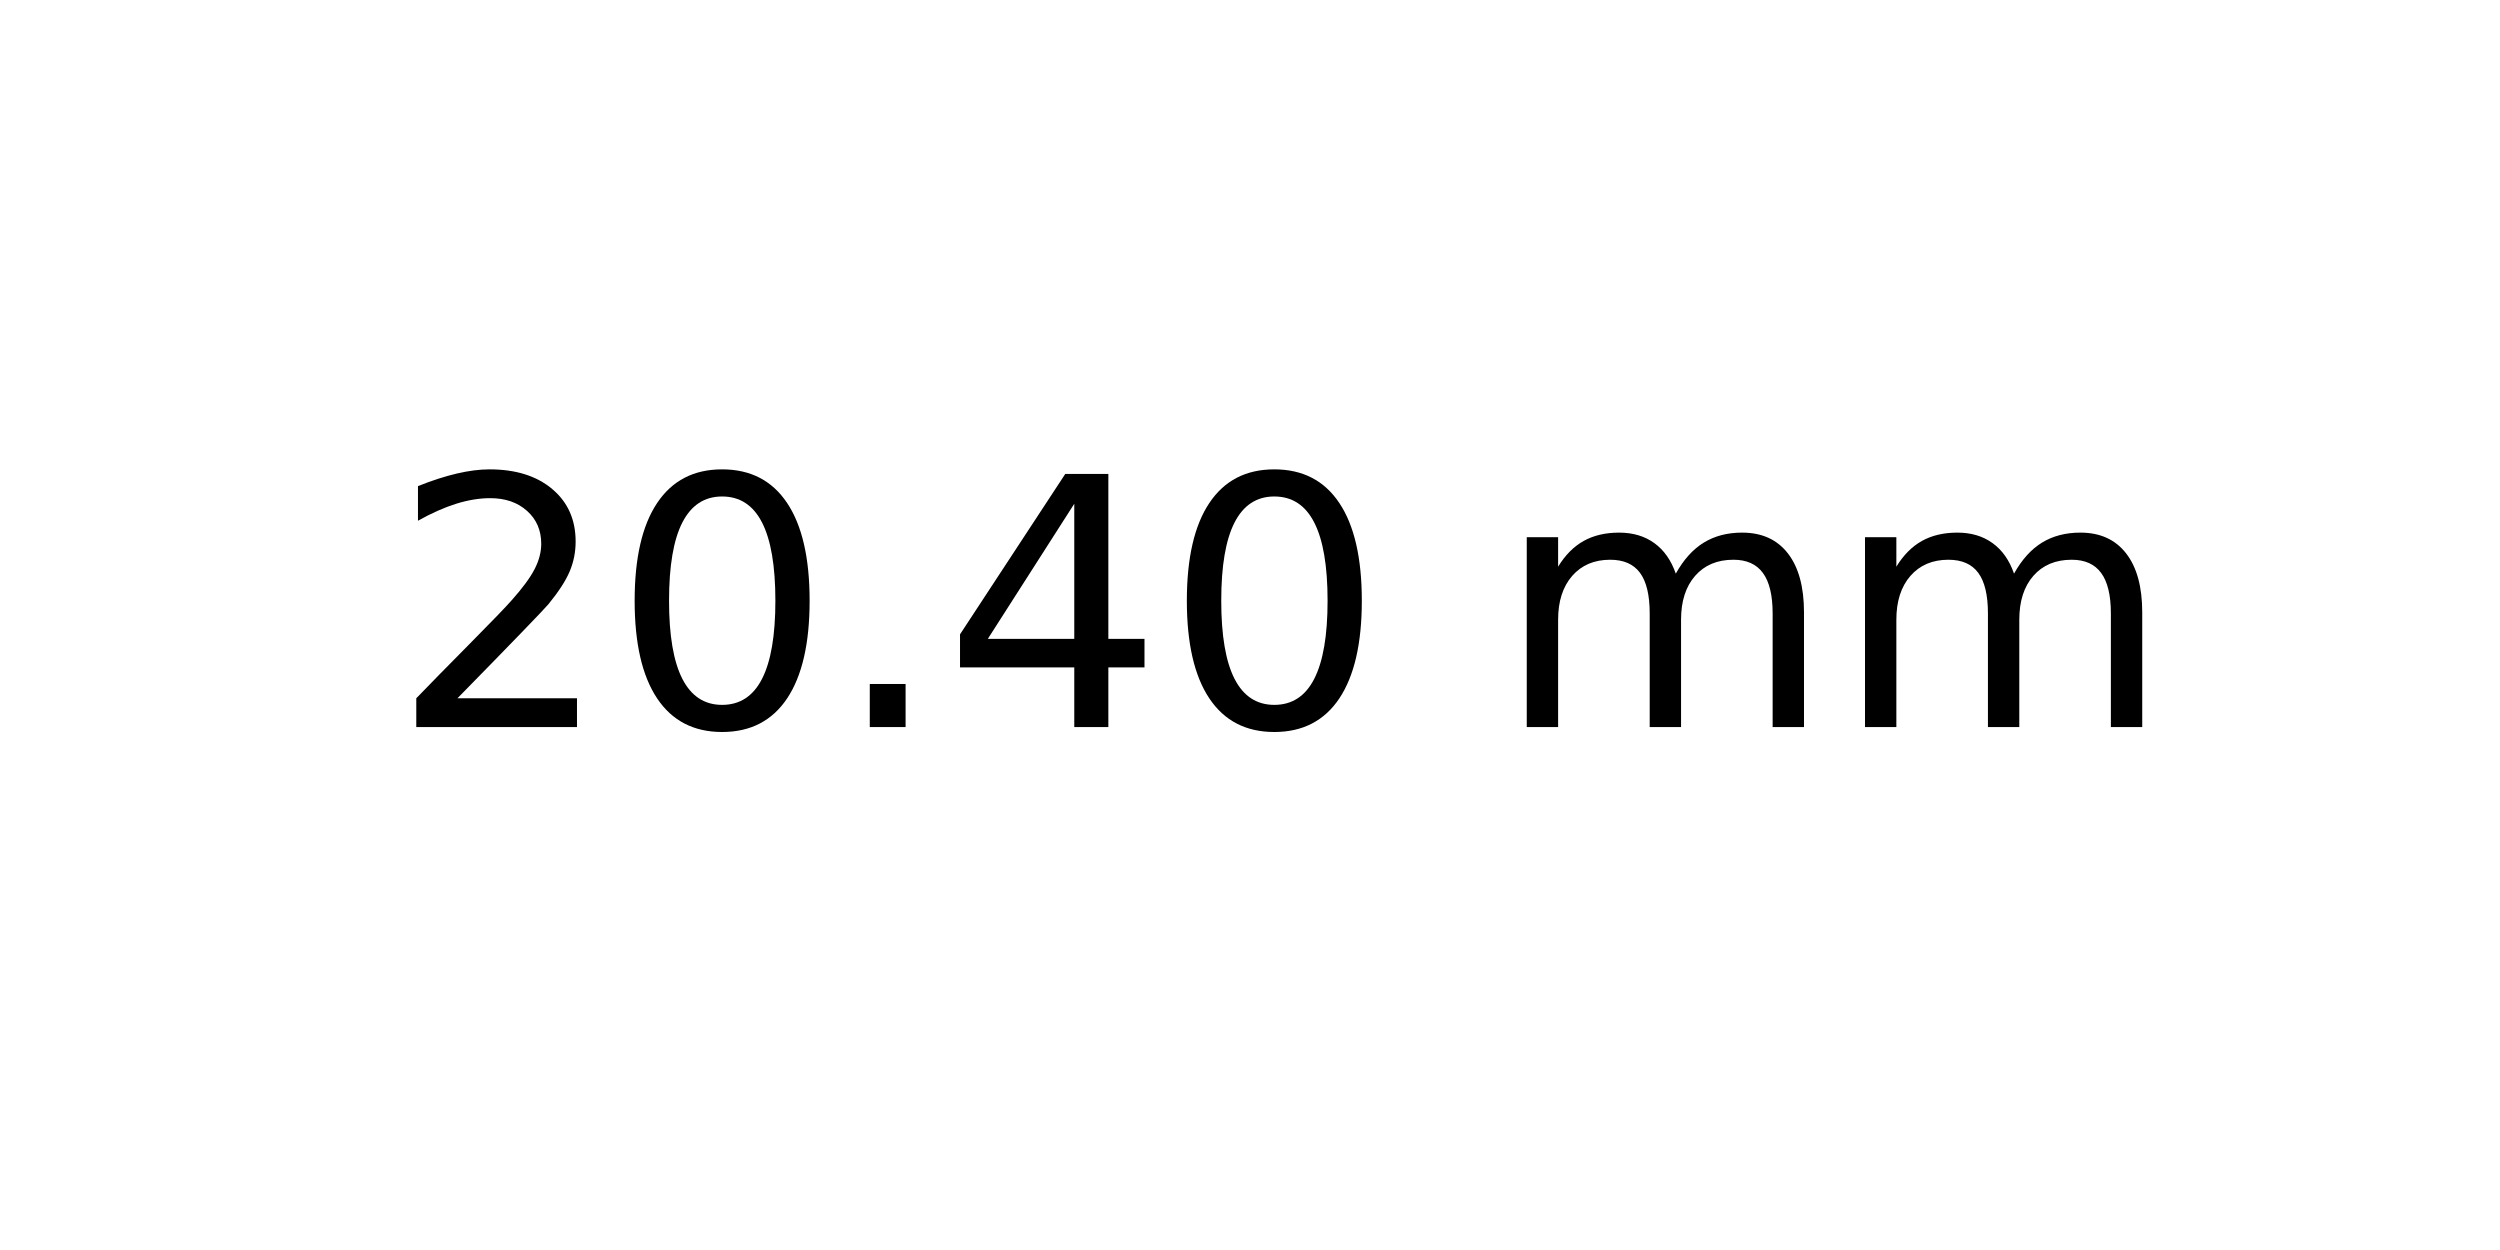
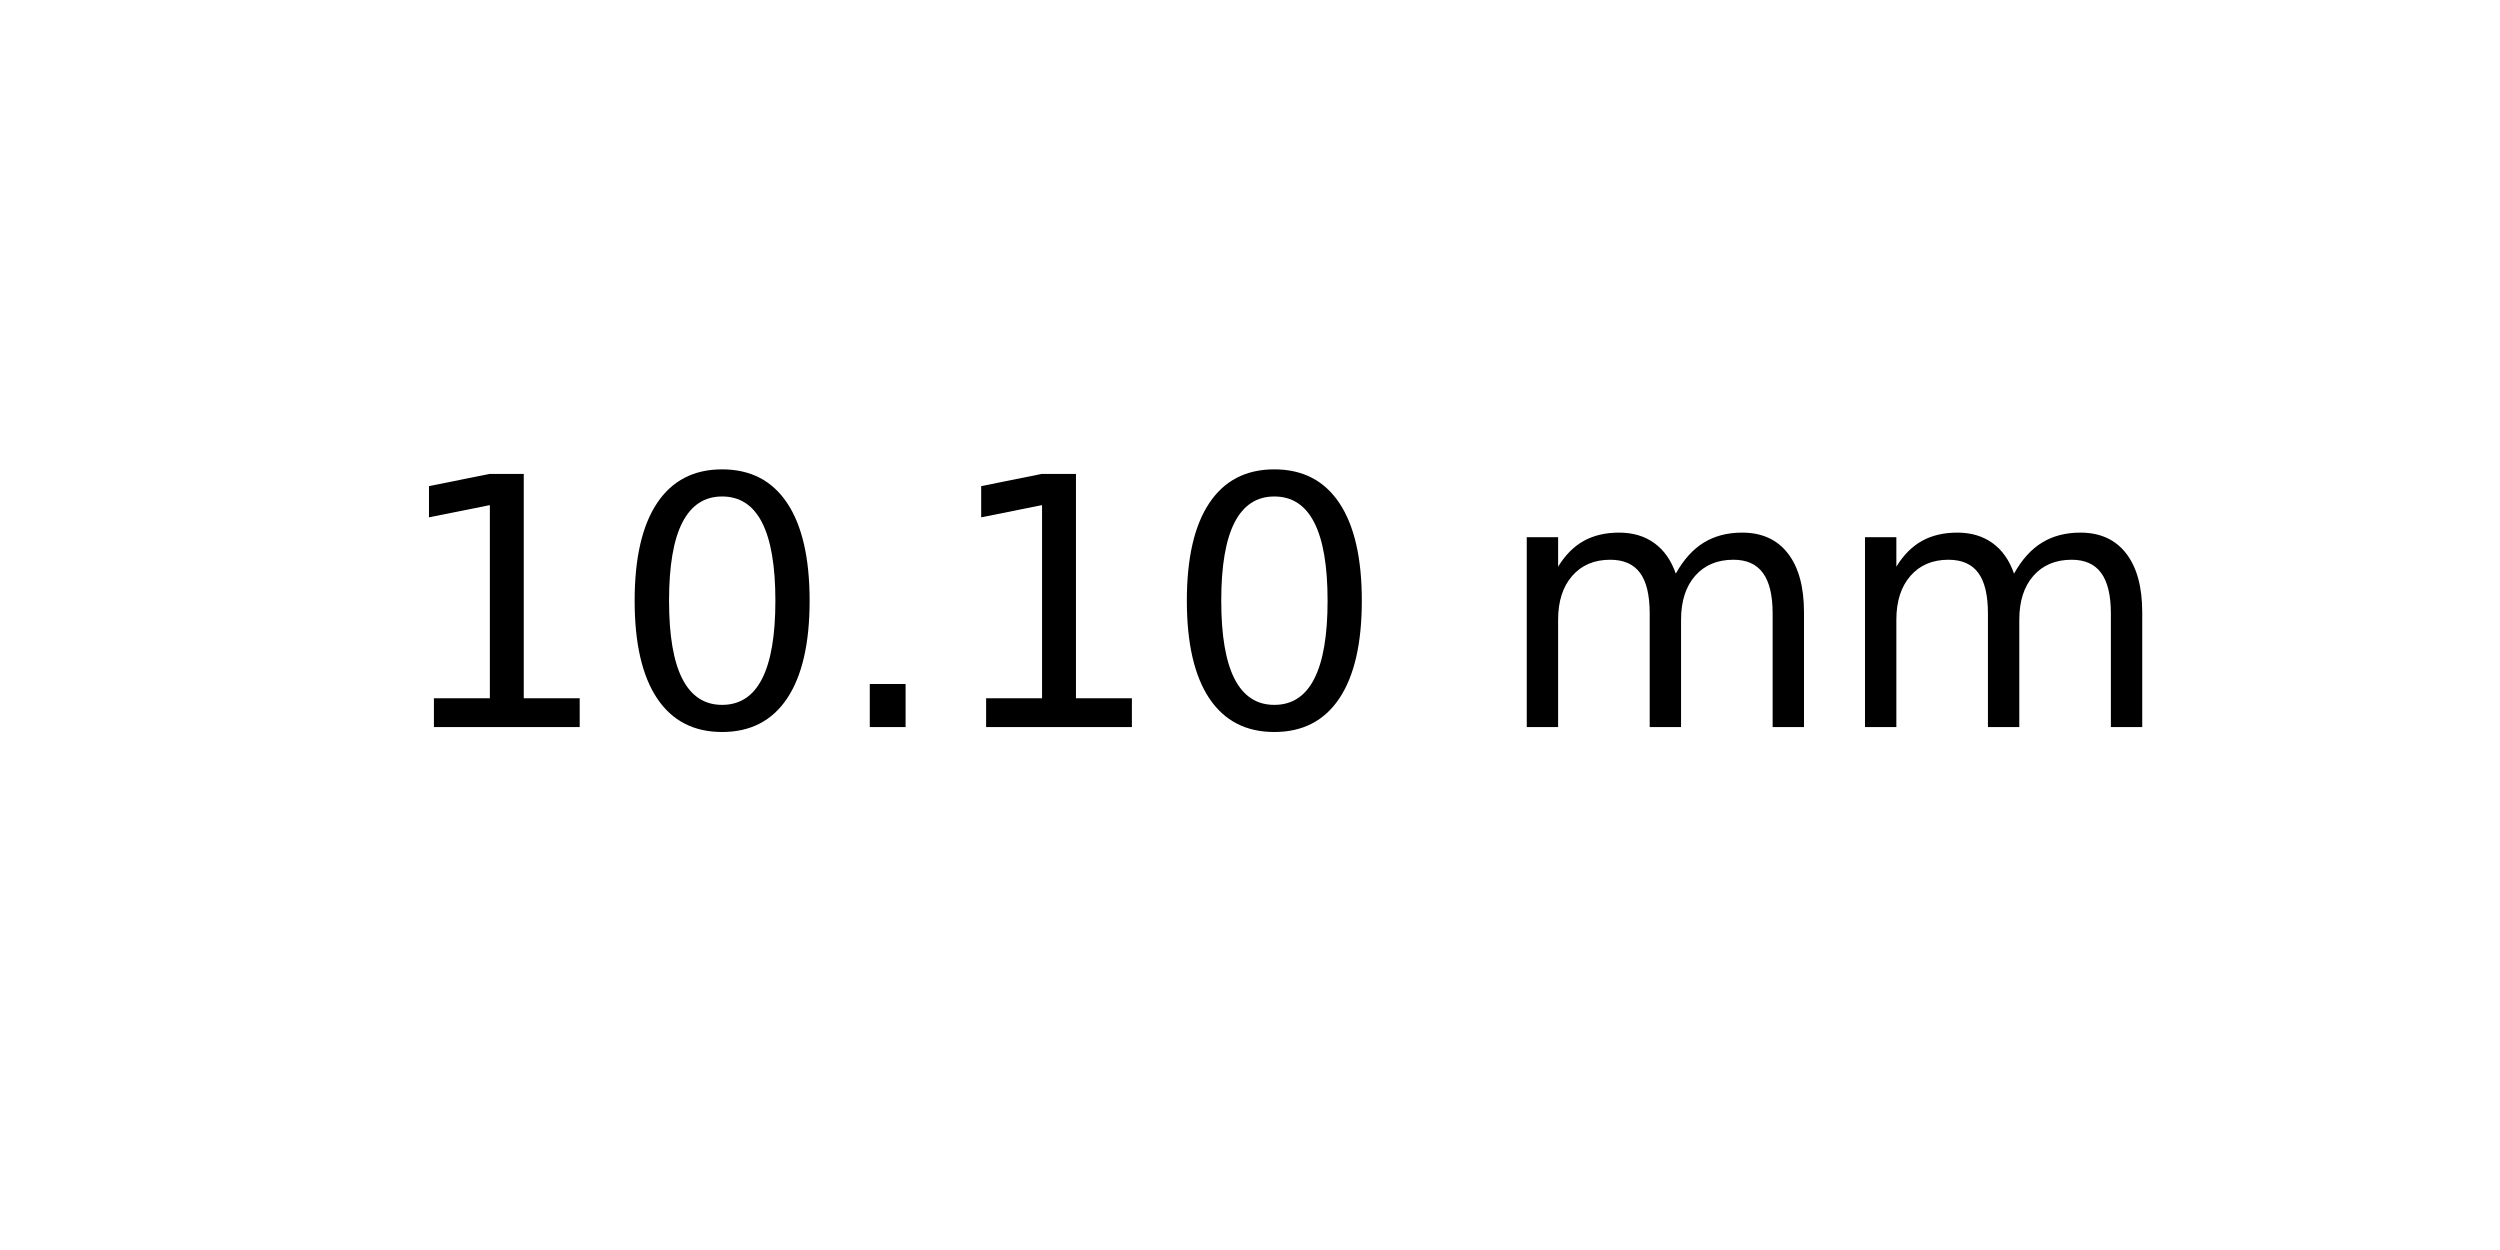
<svg xmlns="http://www.w3.org/2000/svg" xmlns:xlink="http://www.w3.org/1999/xlink" width="72pt" height="36pt" viewBox="0 0 72 36" version="1.1">
  <defs>
    <style type="text/css">*{stroke-linejoin: round; stroke-linecap: butt}</style>
  </defs>
  <g id="figure_1">
    <g id="axes_1">
      <g id="text_1">
        <g transform="translate(11.25625 20.93937) scale(0.1 -0.1)">
          <defs>
-             <path id="DejaVuSans-32" d="M 1228 531  L 3431 531  L 3431 0  L 469 0  L 469 531  Q 828 903 1448 1529  Q 2069 2156 2228 2338  Q 2531 2678 2651 2914  Q 2772 3150 2772 3378  Q 2772 3750 2511 3984  Q 2250 4219 1831 4219  Q 1534 4219 1204 4116  Q 875 4013 500 3803  L 500 4441  Q 881 4594 1212 4672  Q 1544 4750 1819 4750  Q 2544 4750 2975 4387  Q 3406 4025 3406 3419  Q 3406 3131 3298 2873  Q 3191 2616 2906 2266  Q 2828 2175 2409 1742  Q 1991 1309 1228 531  z " transform="scale(0.015625)" />
+             <path id="DejaVuSans-31" d="M 794 531  L 1825 531  L 1825 4091  L 703 3866  L 703 4441  L 1819 4666  L 2450 4666  L 2450 531  L 3481 531  L 3481 0  L 794 0  L 794 531  z " transform="scale(0.015625)" />
            <path id="DejaVuSans-30" d="M 2034 4250  Q 1547 4250 1301 3770  Q 1056 3291 1056 2328  Q 1056 1369 1301 889  Q 1547 409 2034 409  Q 2525 409 2770 889  Q 3016 1369 3016 2328  Q 3016 3291 2770 3770  Q 2525 4250 2034 4250  z M 2034 4750  Q 2819 4750 3233 4129  Q 3647 3509 3647 2328  Q 3647 1150 3233 529  Q 2819 -91 2034 -91  Q 1250 -91 836 529  Q 422 1150 422 2328  Q 422 3509 836 4129  Q 1250 4750 2034 4750  z " transform="scale(0.015625)" />
            <path id="DejaVuSans-2e" d="M 684 794  L 1344 794  L 1344 0  L 684 0  L 684 794  z " transform="scale(0.015625)" />
-             <path id="DejaVuSans-34" d="M 2419 4116  L 825 1625  L 2419 1625  L 2419 4116  z M 2253 4666  L 3047 4666  L 3047 1625  L 3713 1625  L 3713 1100  L 3047 1100  L 3047 0  L 2419 0  L 2419 1100  L 313 1100  L 313 1709  L 2253 4666  z " transform="scale(0.015625)" />
            <path id="DejaVuSans-20" transform="scale(0.015625)" />
            <path id="DejaVuSans-6d" d="M 3328 2828  Q 3544 3216 3844 3400  Q 4144 3584 4550 3584  Q 5097 3584 5394 3201  Q 5691 2819 5691 2113  L 5691 0  L 5113 0  L 5113 2094  Q 5113 2597 4934 2840  Q 4756 3084 4391 3084  Q 3944 3084 3684 2787  Q 3425 2491 3425 1978  L 3425 0  L 2847 0  L 2847 2094  Q 2847 2600 2669 2842  Q 2491 3084 2119 3084  Q 1678 3084 1418 2786  Q 1159 2488 1159 1978  L 1159 0  L 581 0  L 581 3500  L 1159 3500  L 1159 2956  Q 1356 3278 1631 3431  Q 1906 3584 2284 3584  Q 2666 3584 2933 3390  Q 3200 3197 3328 2828  z " transform="scale(0.015625)" />
          </defs>
-           <use xlink:href="#DejaVuSans-32" />
+           <use xlink:href="#DejaVuSans-31" />
          <use xlink:href="#DejaVuSans-30" x="63.623" />
          <use xlink:href="#DejaVuSans-2e" x="127.246" />
-           <use xlink:href="#DejaVuSans-34" x="159.033" />
+           <use xlink:href="#DejaVuSans-31" x="159.033" />
          <use xlink:href="#DejaVuSans-30" x="222.656" />
          <use xlink:href="#DejaVuSans-20" x="286.279" />
          <use xlink:href="#DejaVuSans-6d" x="318.066" />
          <use xlink:href="#DejaVuSans-6d" x="415.479" />
        </g>
      </g>
    </g>
  </g>
</svg>
